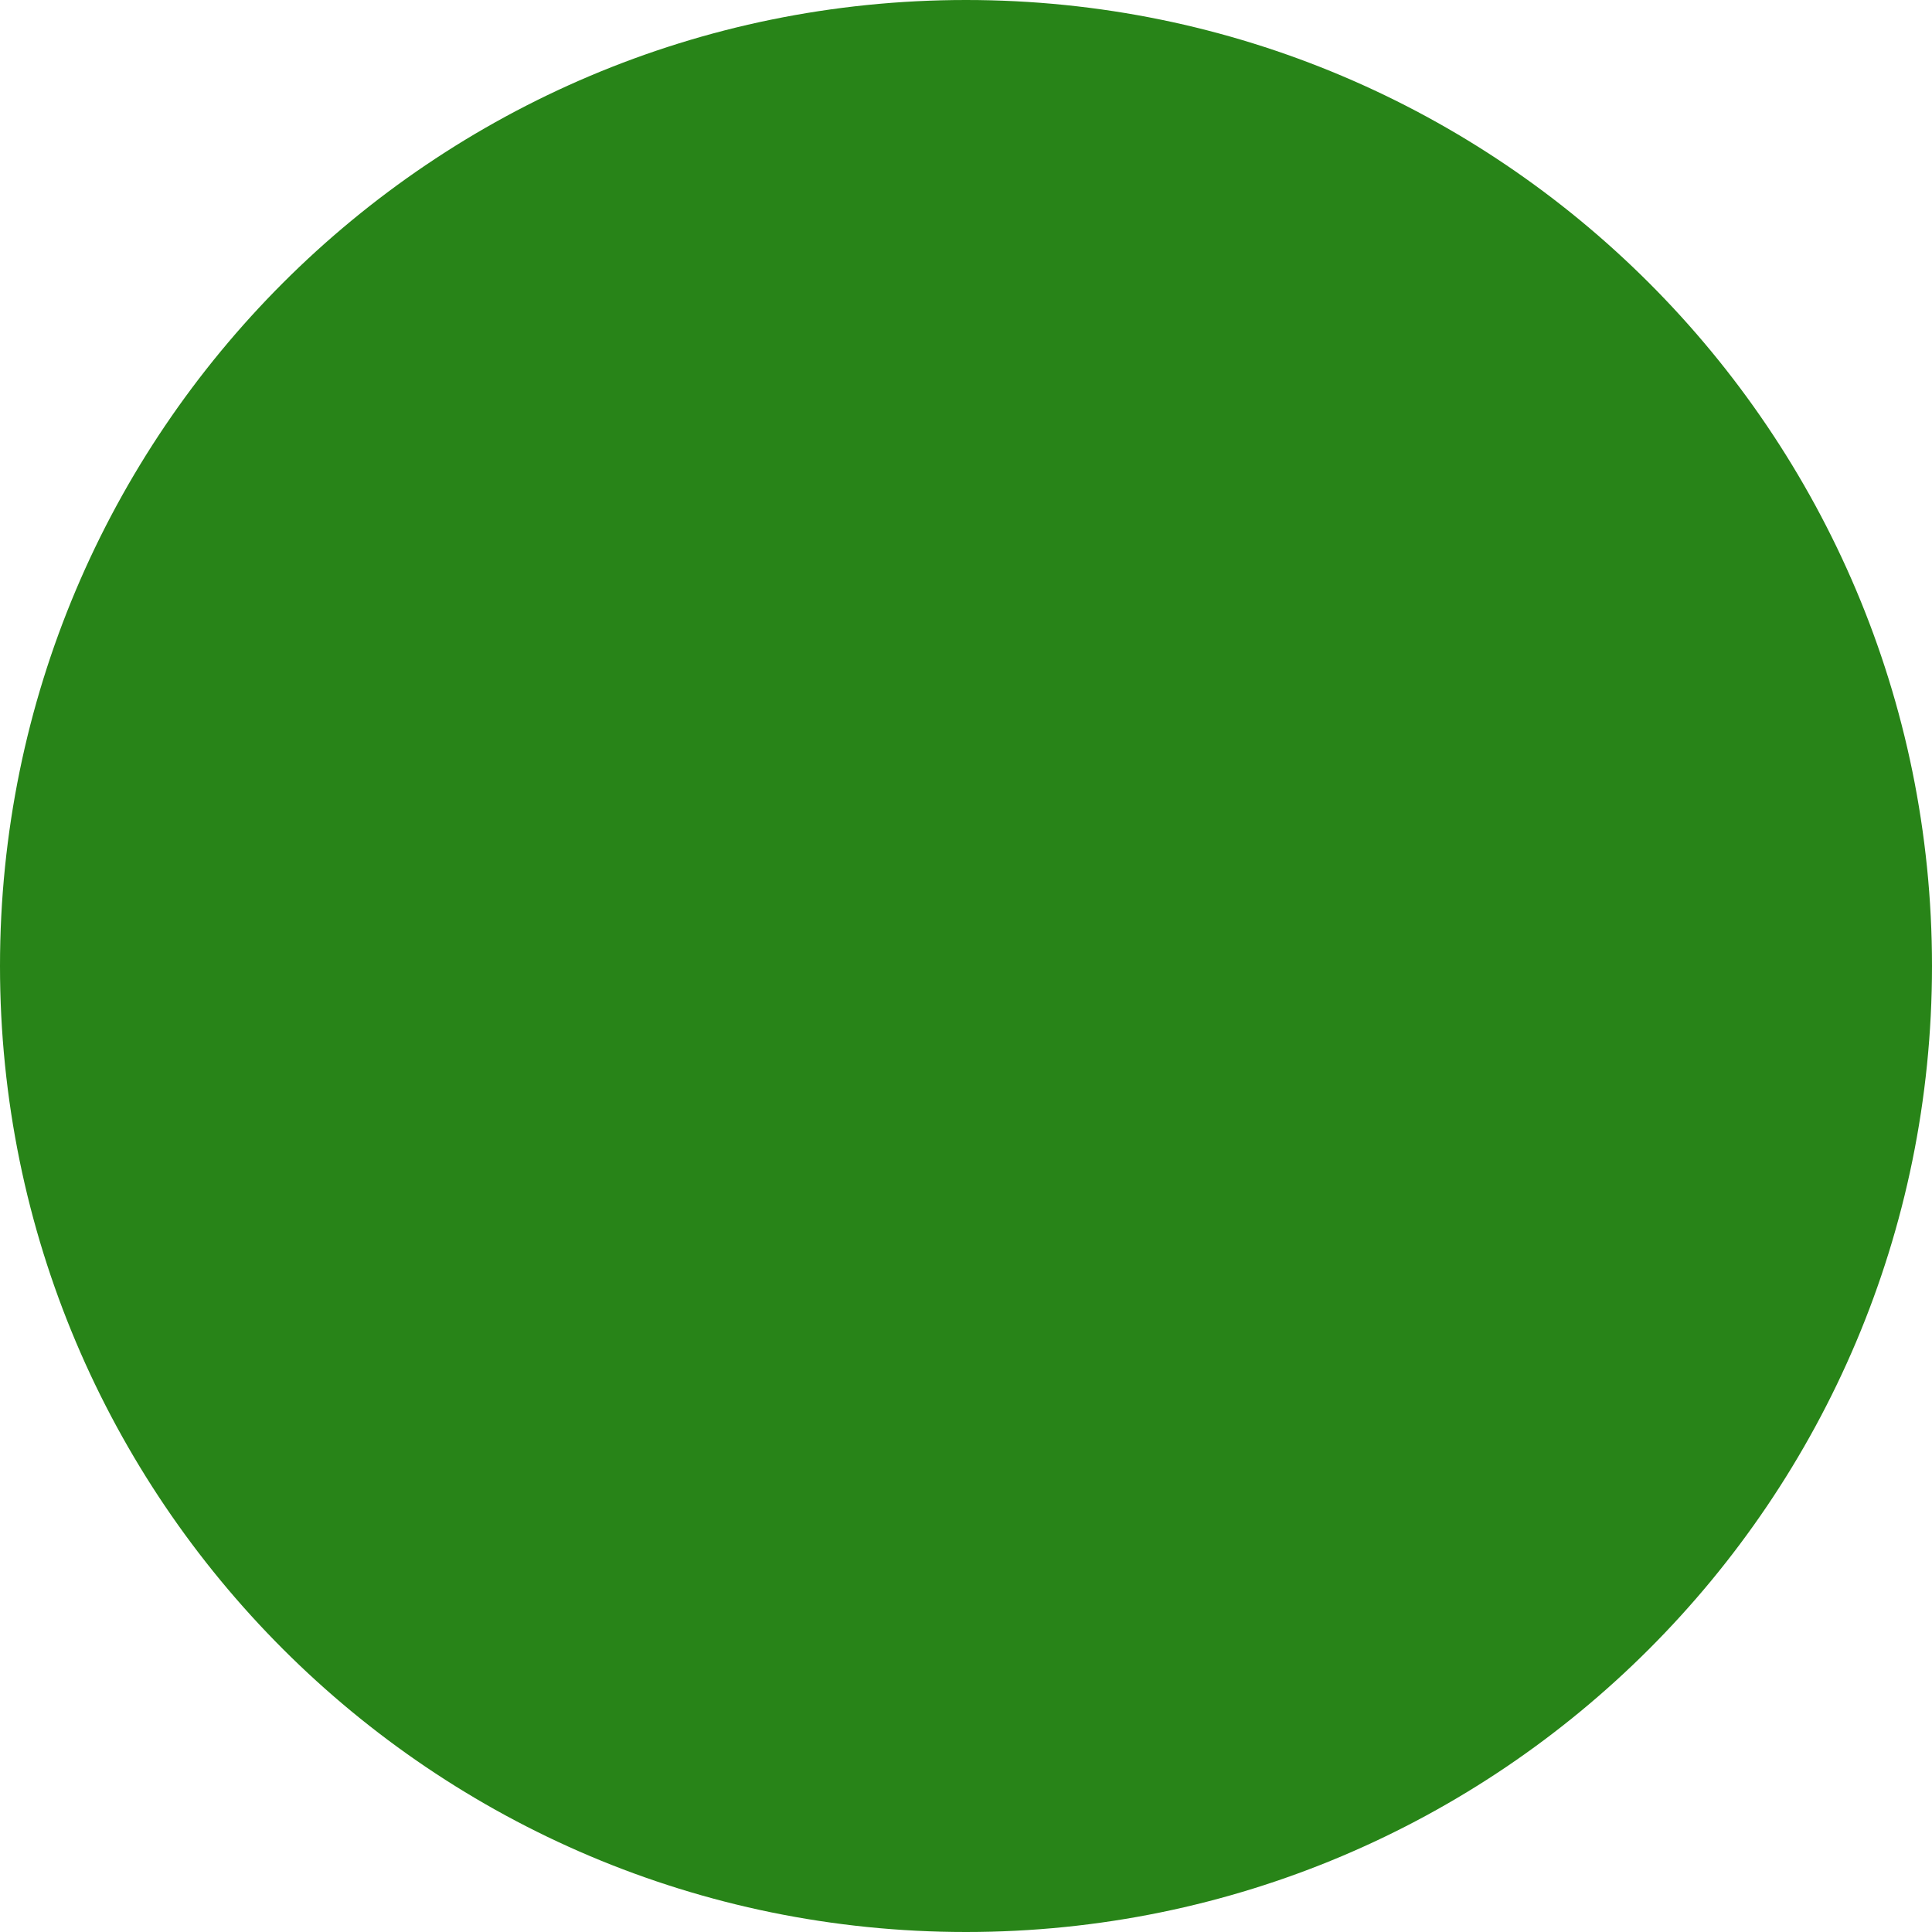
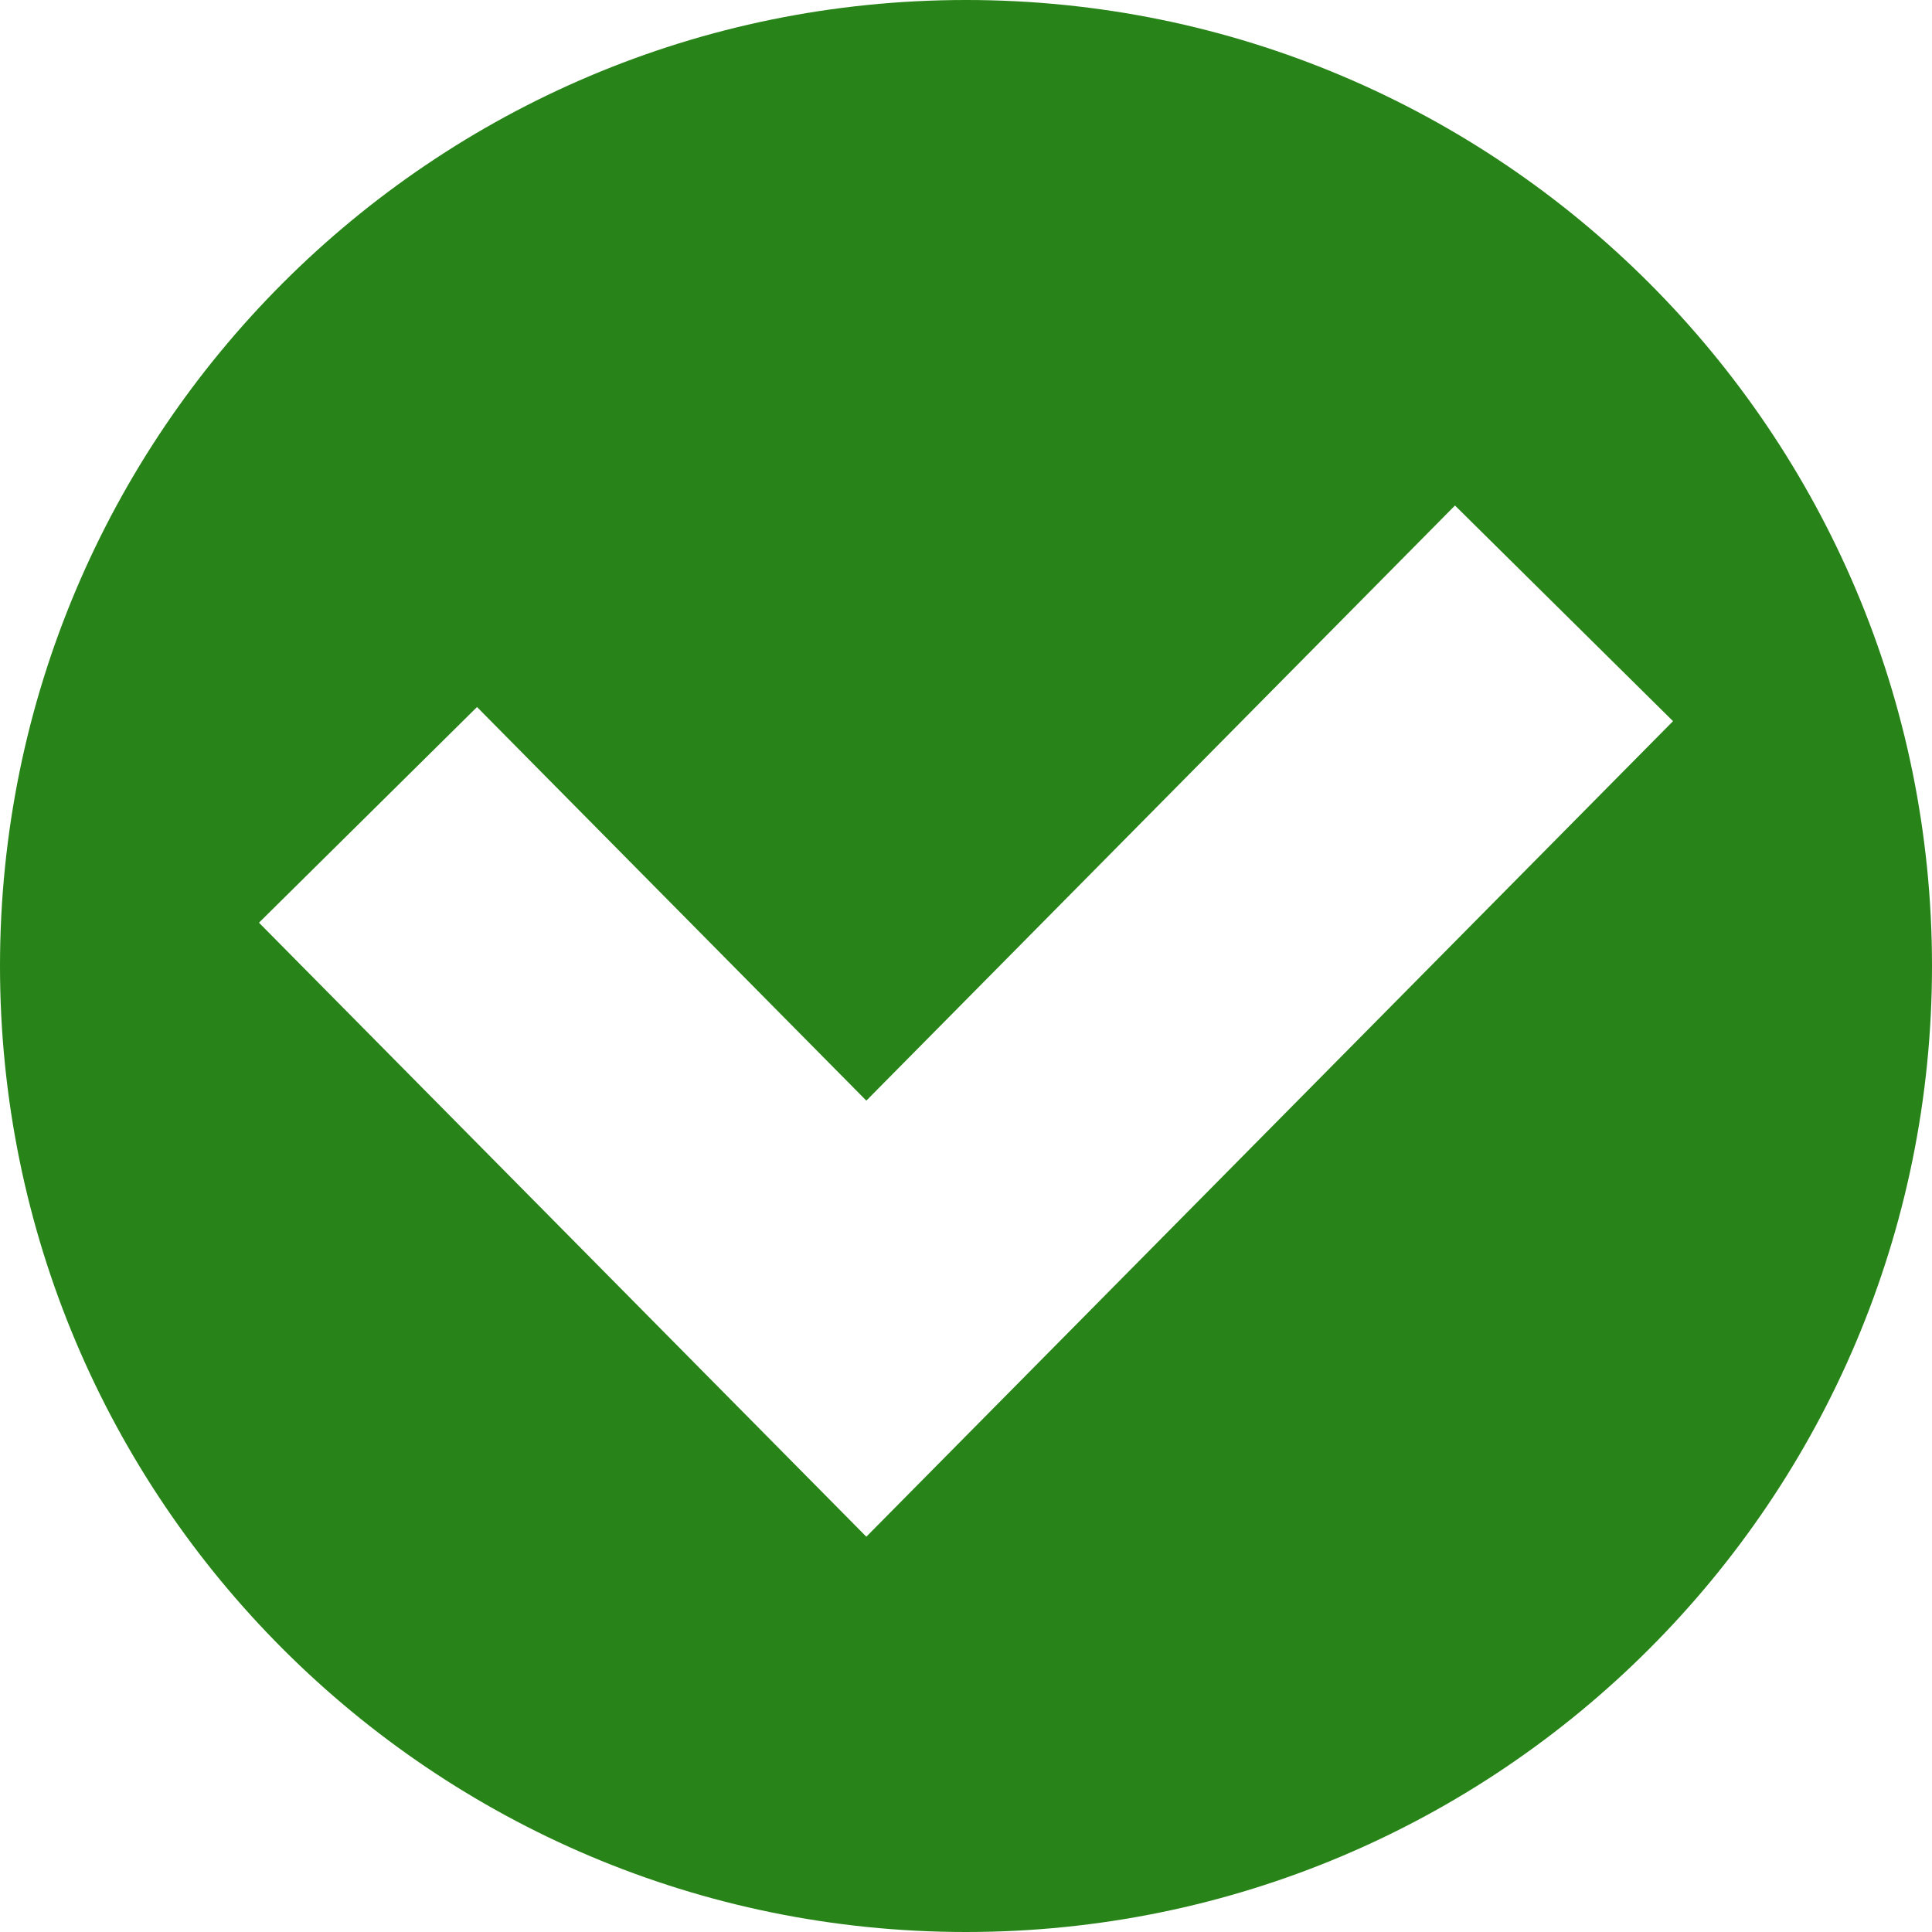
<svg xmlns="http://www.w3.org/2000/svg" width="126" height="126" viewBox="0 0 126 126" fill="none">
-   <circle cx="63" cy="63" r="63" fill="#288418" />
+   <path fill-rule="evenodd" clip-rule="evenodd" d="M63 126C97.794 126 126 97.794 126 63C126 28.206 97.794 0 63 0C28.206 0 0 28.206 0 63C0 97.794 28.206 126 63 126ZM63.61 93.032L109.11 47.032L94.89 32.968L56.5 71.78L31.11 46.111L16.89 60.175L49.39 93.032L56.5 100.22L63.61 93.032Z" fill="#288418" />
</svg>
